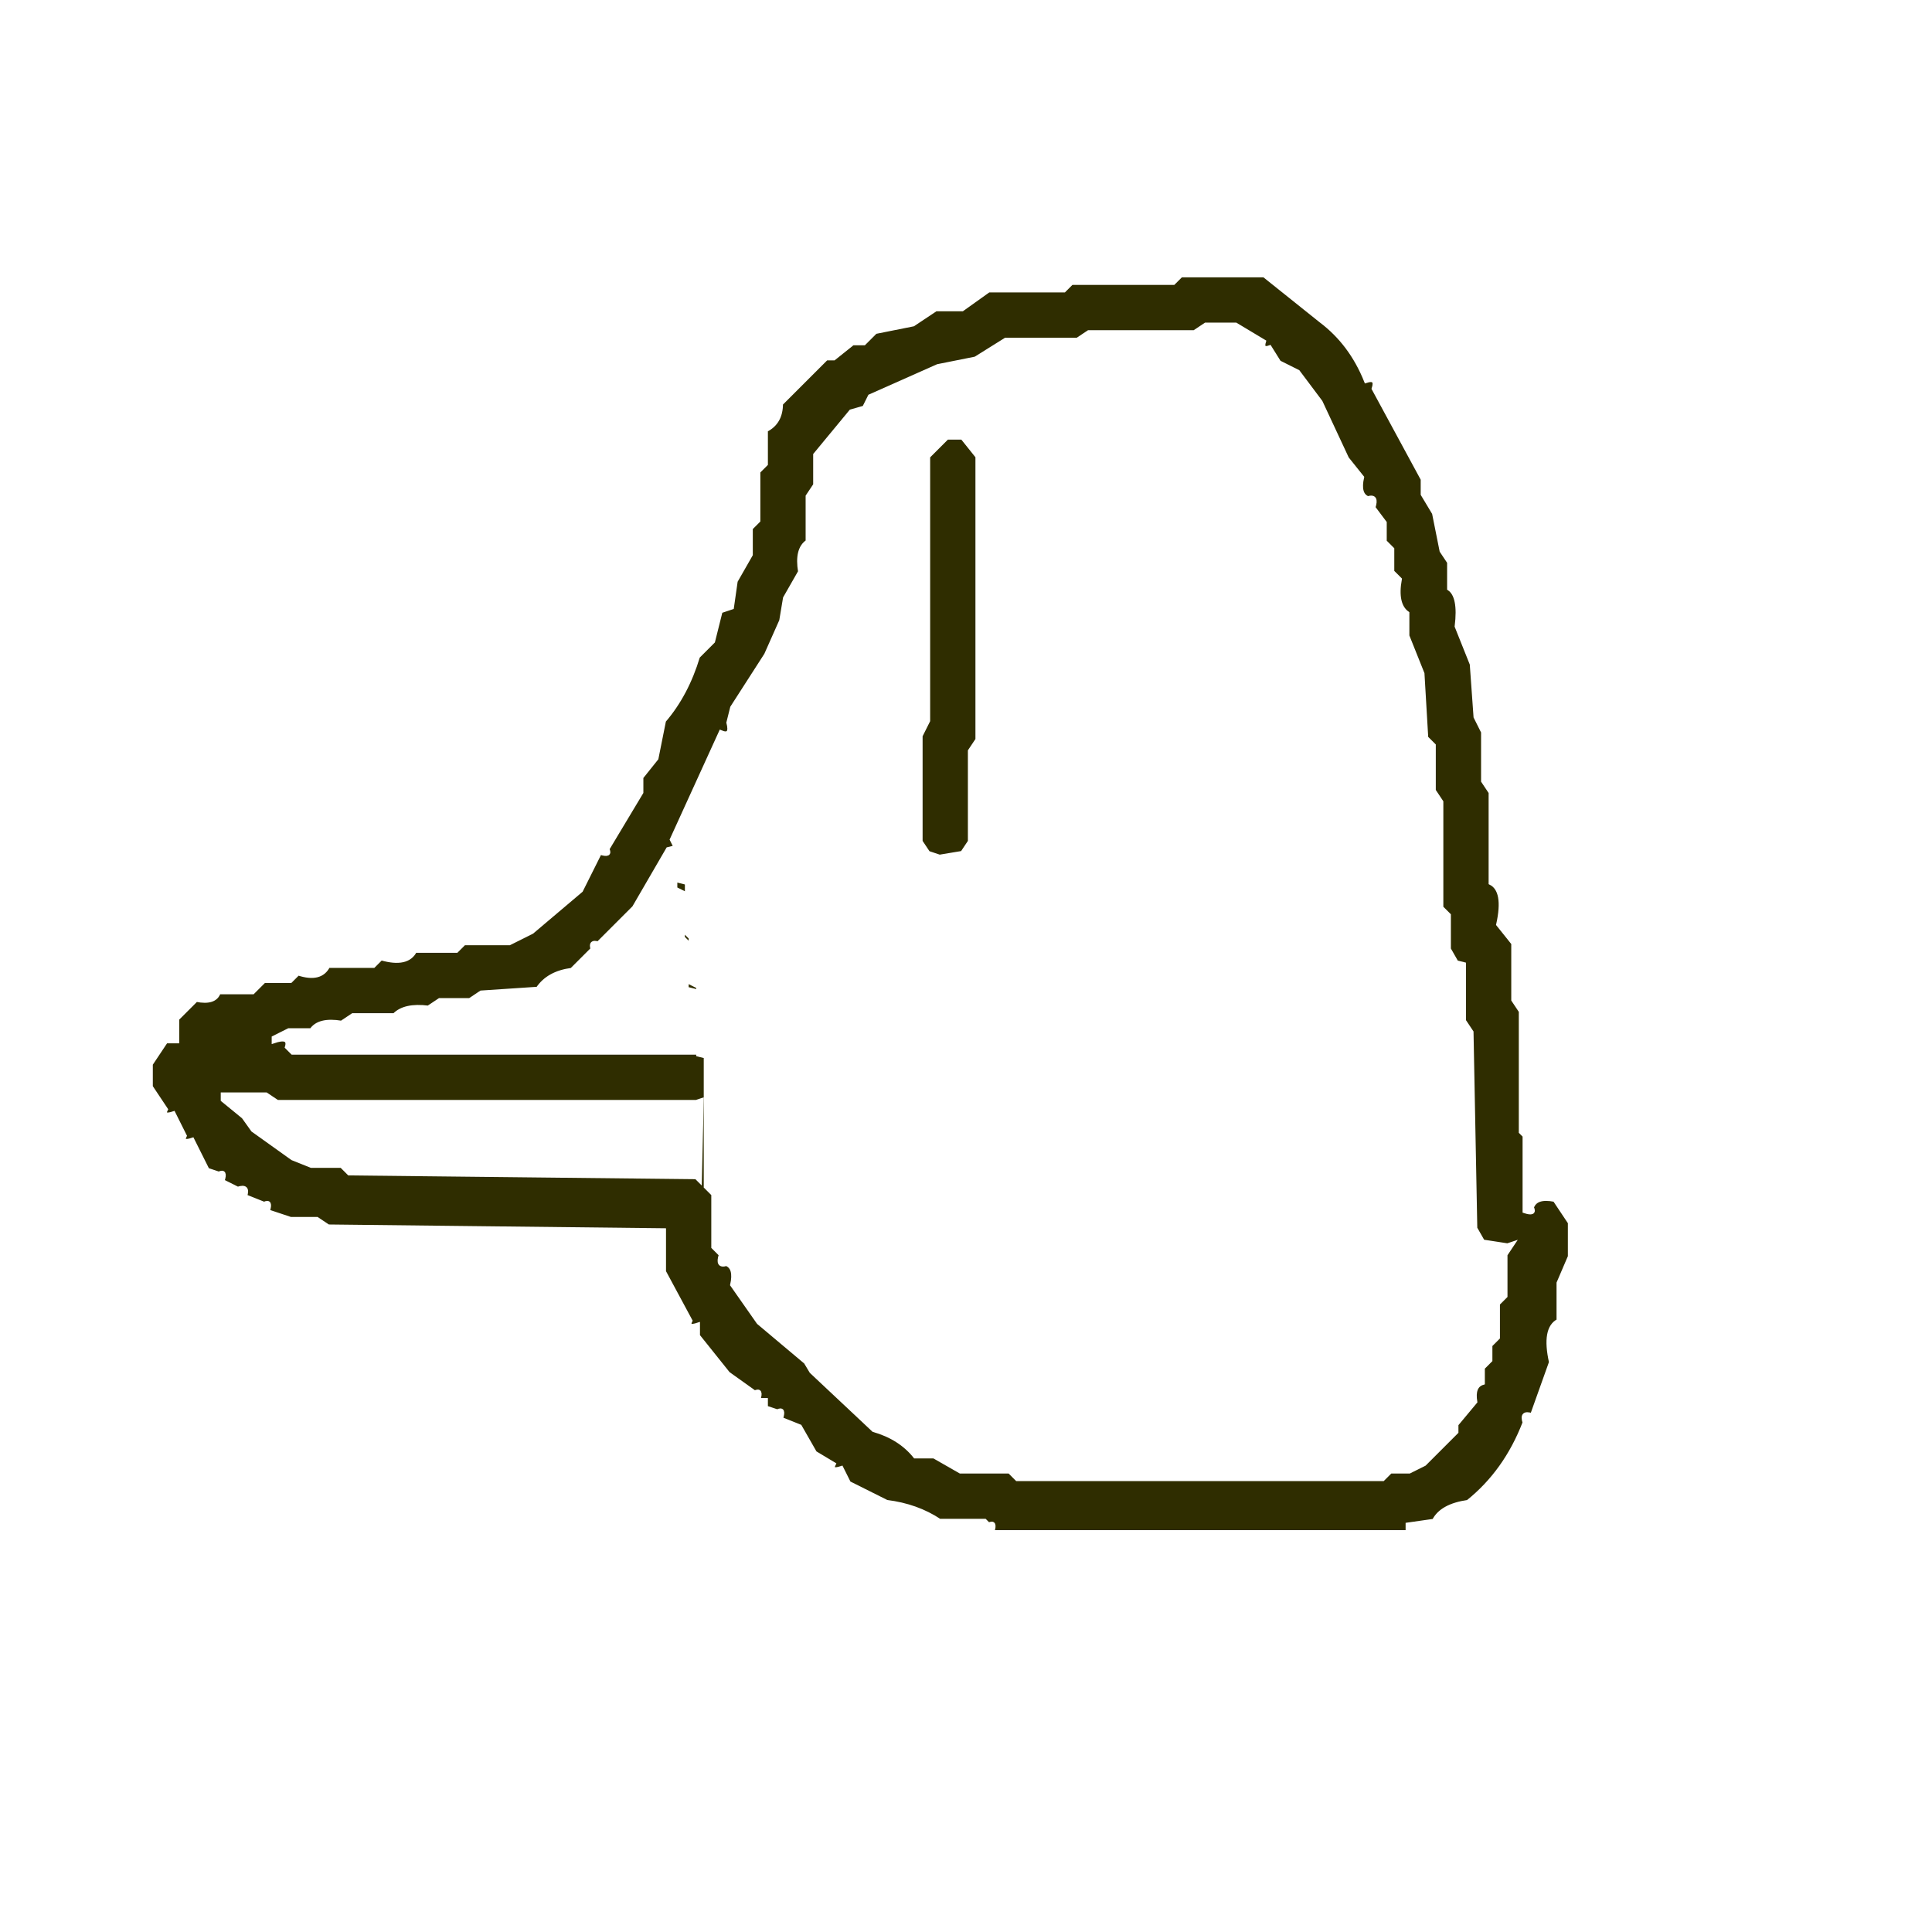
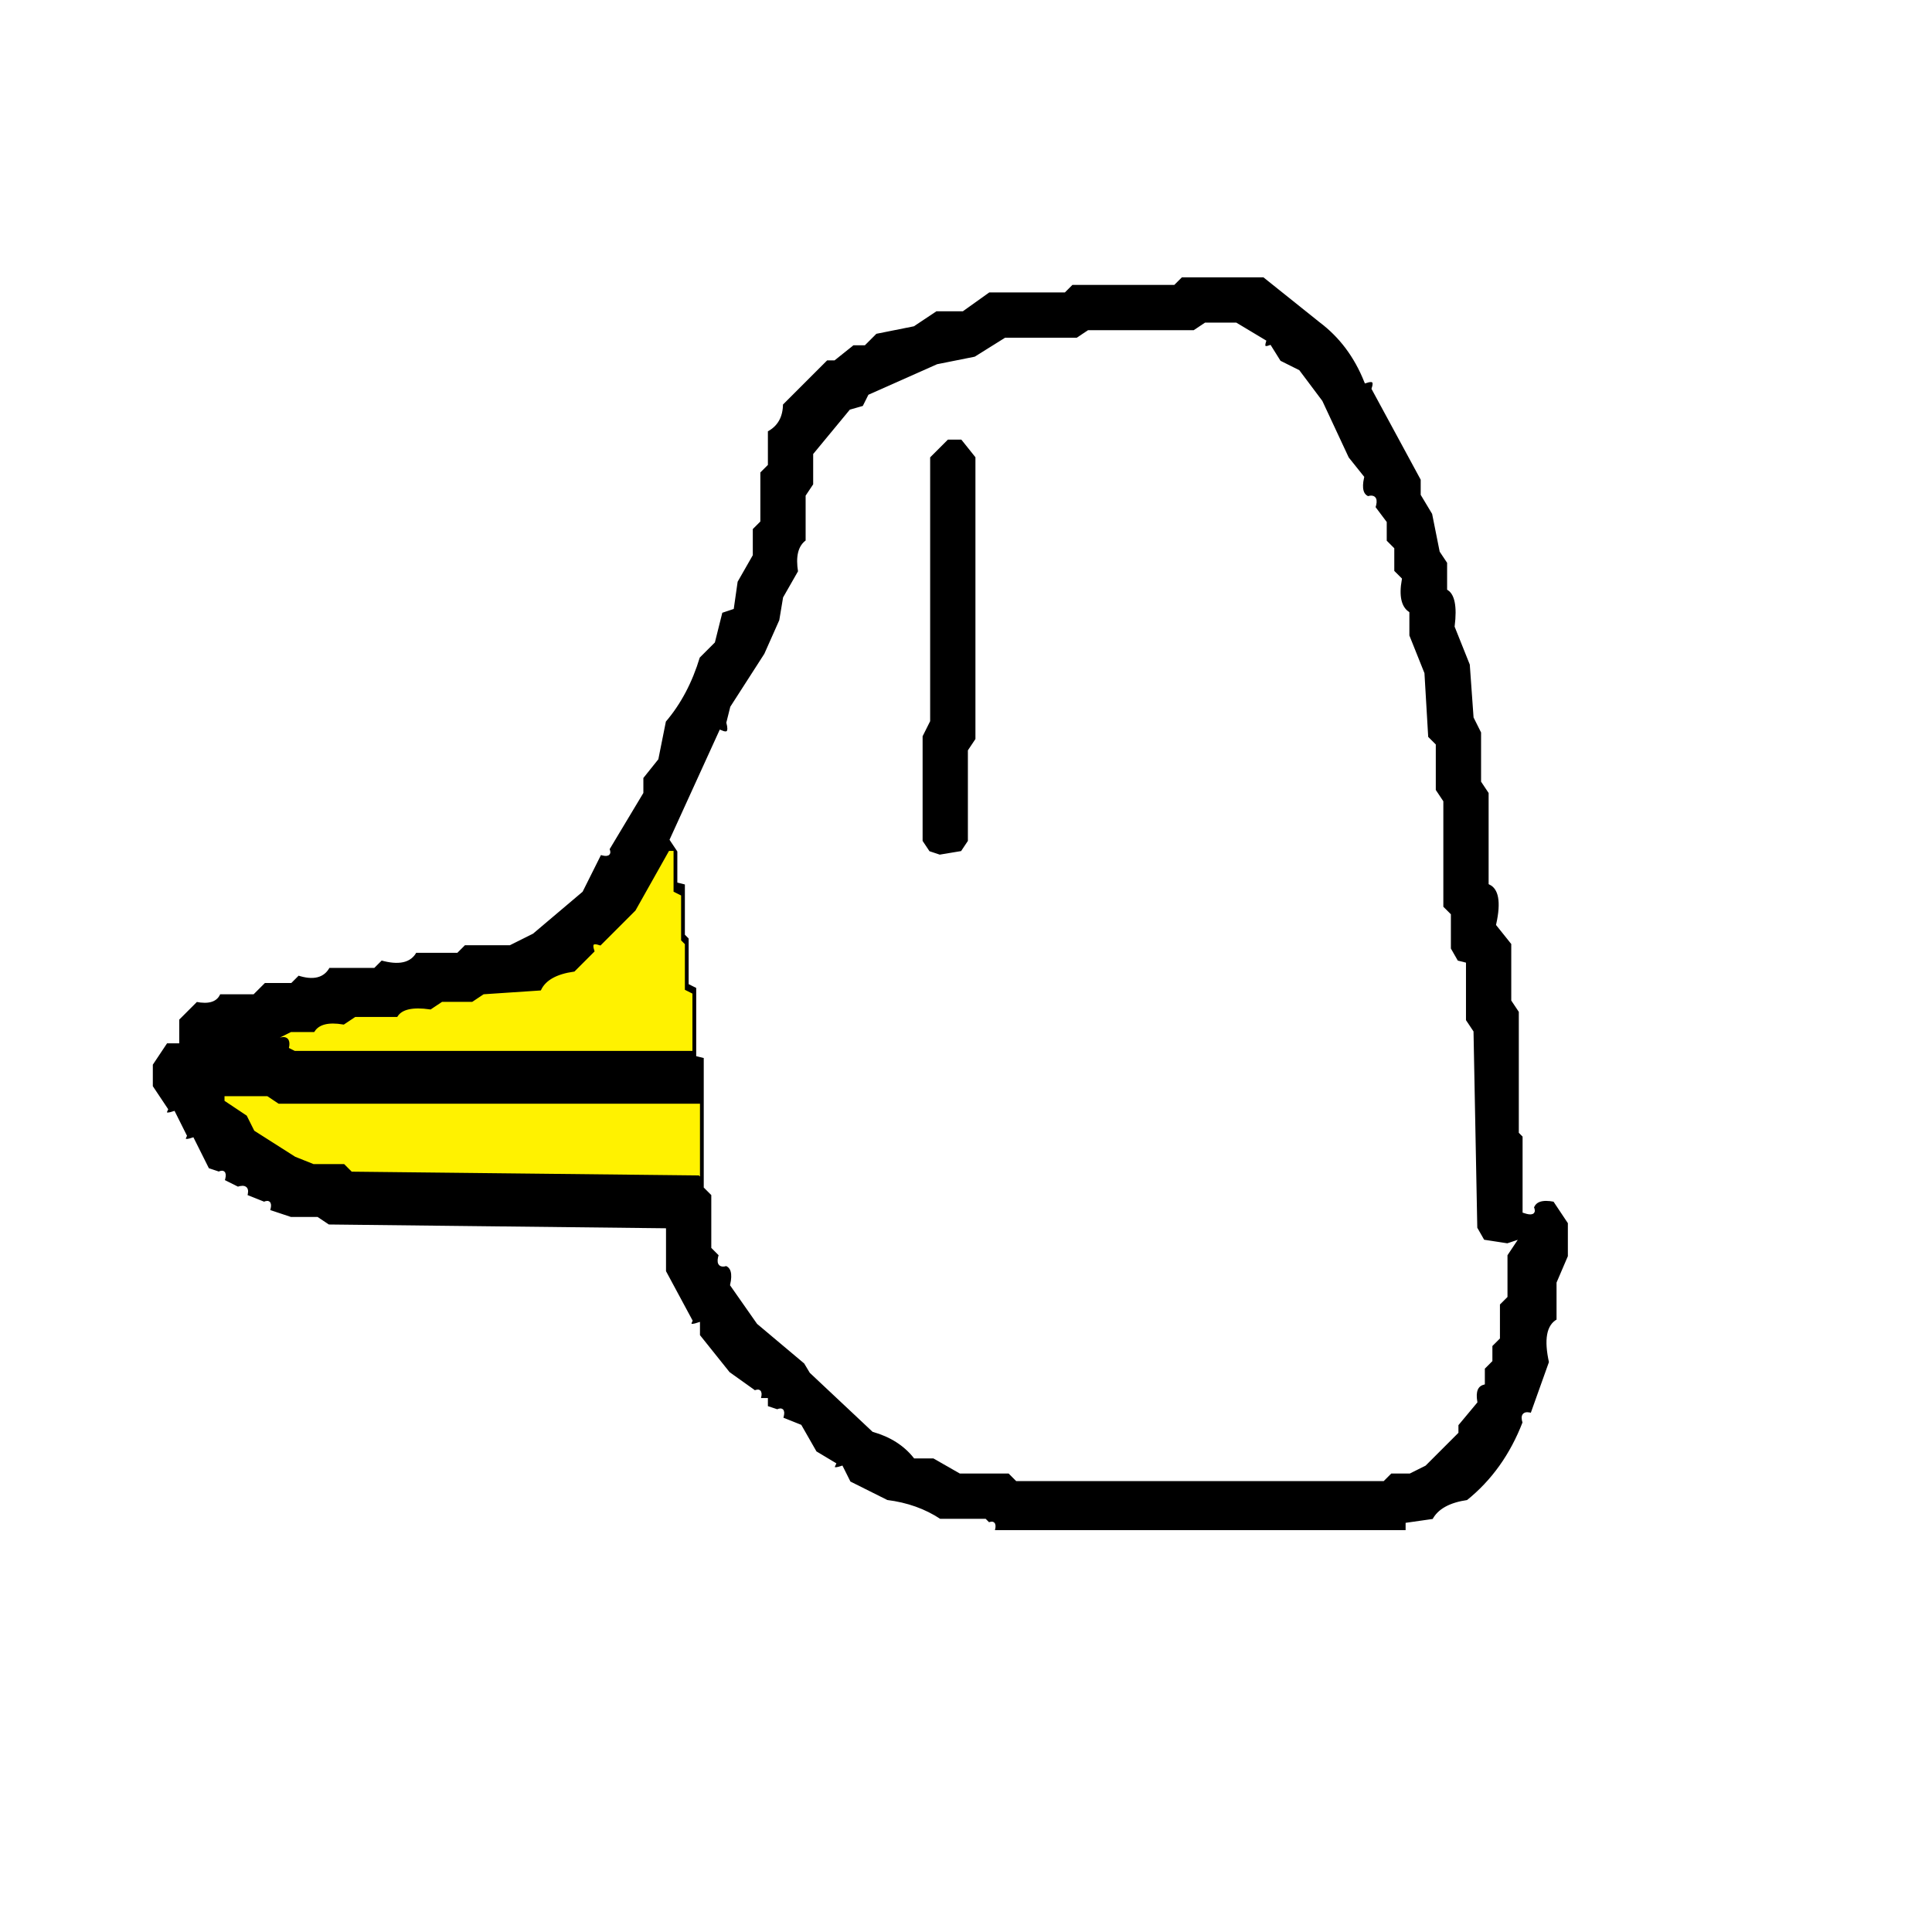
<svg xmlns="http://www.w3.org/2000/svg" width="512" height="512" version="1.1" desc="Created with imagetracer.js version 1.2.6">
-   <path fill="rgb(47,45,0)" stroke="rgb(47,45,0)" stroke-width="1" opacity="1" d="M 312.5 73 L 334.5 73 L 350 84.5 Q 358 91.4 362 101 Q 364.7 99.9 364 102.5 L 377 126.5 L 377 130.5 L 380 135.5 L 382 145.5 L 384 148.5 L 384 155.5 Q 387.4 158.1 386 165.5 L 390 175.5 L 391 189.5 L 393 193.5 L 393 206.5 L 395 209.5 L 395 233.5 Q 398.6 236.4 397 244.5 L 401 249.5 L 401 264.5 L 403 267.5 L 403 299.5 L 404 300.5 L 404 321 Q 406.7 322.1 406 319.5 Q 407 317 411.5 318 L 416 323.5 L 416 332.5 L 413 339.5 L 413 349.5 Q 409.4 352.4 411 360.5 L 406 375 Q 403.3 373.9 404 376.5 Q 398.5 389.5 388.5 398 Q 382.3 398.8 379.5 403 L 373 404 L 372.5 406 L 263 406 Q 264.1 403.3 261.5 404 L 260.5 403 L 248.5 403 Q 243.3 398.7 234.5 398 L 225 393 L 222.5 389 Q 220.3 389.8 221 387.5 L 216 385 L 212 378 L 207 376 Q 208.1 373.3 205.5 374 L 203 373 L 203 371 L 201 371 Q 202.1 368.3 199.5 369 L 193 363.5 L 189 358.5 L 185 353.5 L 185 351 Q 182.3 352.1 183 349.5 L 176 336.5 L 176 326 L 86.5 325 L 83.5 323 L 76.5 323 L 71 321 Q 72.1 318.3 69.5 319 L 65 317 Q 66.3 314 62.5 315 L 59 313 Q 60.1 310.3 57.5 311 L 55 310 L 51 302 Q 48.3 303.1 49 300.5 L 46 295 Q 43.3 296.1 44 293.5 L 40 287.5 L 40 281.5 L 44 276 L 47 276 L 47 269.5 L 51.5 265 Q 56.5 266 57.5 263 L 66.5 263 L 69.5 260 L 76.5 260 L 78.5 258 Q 85 259.5 86.5 256 L 98.5 256 L 100.5 254 Q 107.8 255.8 109.5 252 L 120.5 252 L 122.5 250 L 134.5 250 L 140.5 247 L 154 235.5 L 159 226 Q 161.7 227.1 161 224.5 L 170 209.5 L 170 205.5 L 174 200.5 L 176 190.5 Q 182.2 183.7 185 173.5 L 189 169.5 L 191 162 L 194 160.5 L 195 153.5 L 199 146.5 L 199 139.5 L 201 137.5 L 201 124.5 L 203 122.5 L 203 113.5 Q 206.7 111.6 207 106.5 L 218.5 95 L 220.5 95 L 225.5 91 L 228.5 91 L 231.5 88 L 241.5 86 L 247.5 82 L 254.5 82 L 261.5 77 L 281.5 77 L 283.5 75 L 310.5 75 L 312.5 73 Z M 320 86 L 317 88 L 289 88 L 286 90 L 267 90 L 259 95 L 249 97 L 231 105 L 229 108 L 226 109 L 216 121 L 216 129 L 214 132 L 214 144 Q 211 146 212 152 L 208 159 L 207 165 L 203 174 L 194 188 L 193 192 Q 194 195 191 194 L 178 223 L 180 226 L 180 234 L 182 234 L 182 248 L 183 249 L 183 261 L 185 262 L 185 280 L 187 280 L 187 315 L 189 317 L 189 331 L 191 333 Q 190 336 193 335 Q 195 336 194 341 L 201 351 L 214 361 L 215 364 L 232 379 Q 239 381 243 386 L 248 386 L 255 390 L 268 390 L 270 392 L 367 392 L 369 390 L 374 390 L 378 388 L 386 380 L 386 378 L 391 372 Q 390 367 393 367 L 393 363 L 395 361 L 395 357 L 397 355 L 397 346 L 399 344 L 399 333 L 401 330 L 400 330 L 393 329 L 391 326 L 390 274 L 388 271 L 388 256 L 386 255 L 384 252 L 384 243 L 382 241 L 382 213 L 380 210 L 380 198 L 378 196 L 377 179 L 373 169 L 373 163 Q 370 160 371 154 L 369 152 L 369 146 L 367 144 L 367 139 L 364 135 Q 365 131 363 132 Q 360 131 361 127 L 357 122 L 350 107 L 344 99 L 339 96 L 337 92 Q 334 93 335 91 L 328 86 L 320 86 Z M 177 225 L 168 241 L 159 250 Q 156 249 157 252 L 152 257 Q 145 258 143 262 L 128 263 L 125 265 L 117 265 L 114 267 Q 107 266 105 269 L 94 269 L 91 271 Q 85 270 83 273 L 77 273 L 73 275 L 73 276 Q 77 274 76 278 L 78 279 L 184 279 L 184 263 L 182 262 L 182 250 L 181 249 L 181 237 L 179 236 L 179 225 L 177 225 Z M 59 290 L 59 292 L 65 296 L 67 300 L 78 307 L 83 309 L 91 309 L 93 311 L 185 312 L 186 313 L 186 292 L 185 292 L 74 292 L 71 290 L 59 290 Z " />
-   <path fill="rgb(47,45,0)" stroke="rgb(47,45,0)" stroke-width="1" opacity="1" d="M 250.5 116 L 254.5 116 L 259 120.5 L 259 195.5 L 257 198.5 L 257 222.5 L 254.5 226 L 248.5 227 L 246 226 L 244 222.5 L 244 194.5 L 246 190.5 L 246 120.5 L 250.5 116 Z " />
+   <path fill="rgb(255,242,0)" stroke="rgb(255,242,0)" stroke-width="1" opacity="1" d="M 177 225 L 179 225 L 179 235.5 L 181 236.5 L 181 248.5 L 182 249.5 L 182 262 L 184 262.5 L 184 279 L 77.5 279 L 76 277.5 Q 76.9 274.5 72.5 276 L 72.5 275 L 76.5 273 L 82.5 273 Q 84.5 270 90.5 271 L 93.5 269 L 104.5 269 Q 107.2 266.2 113.5 267 L 116.5 265 L 124.5 265 L 127.5 263 L 142.5 262 Q 145.3 257.8 151.5 257 L 157 251.5 Q 156.3 249.3 158.5 250 L 168 240.5 L 177 225 Z " />
+   <path fill="rgb(255,242,0)" stroke="rgb(255,242,0)" stroke-width="1" opacity="1" d="M 59 290 L 70.5 290 L 73.5 292 L 184.5 292 L 186 291.5 L 185.5 313 L 184.5 312 L 92.5 311 L 90.5 309 L 82.5 309 L 77.5 307 L 67 299.5 L 64.5 296 L 59 291.5 L 59 290 Z " />
+   <path fill="rgb(0,0,0)" stroke="rgb(0,0,0)" stroke-width="1" opacity="1" d="M 312.5 73 L 334.5 73 L 350 84.5 Q 358 91.4 362 101 Q 364.7 99.9 364 102.5 L 377 126.5 L 377 130.5 L 380 135.5 L 382 145.5 L 384 148.5 L 384 155.5 Q 387.4 158.1 386 165.5 L 390 175.5 L 391 189.5 L 393 193.5 L 393 206.5 L 395 209.5 L 395 233.5 Q 398.6 236.4 397 244.5 L 401 249.5 L 401 264.5 L 403 267.5 L 403 299.5 L 404 300.5 L 404 321 Q 406.7 322.1 406 319.5 Q 407 317 411.5 318 L 416 323.5 L 416 332.5 L 413 339.5 L 413 349.5 Q 409.4 352.4 411 360.5 L 406 375 Q 403.3 373.9 404 376.5 Q 398.5 389.5 388.5 398 Q 382.3 398.8 379.5 403 L 373 404 L 372.5 406 L 263 406 Q 264.1 403.3 261.5 404 L 260.5 403 L 248.5 403 Q 243.3 398.7 234.5 398 L 225 393 L 222.5 389 Q 220.3 389.8 221 387.5 L 216 385 L 212 378 L 207 376 Q 208.1 373.3 205.5 374 L 203 373 L 203 371 L 201 371 Q 202.1 368.3 199.5 369 L 193 363.5 L 189 358.5 L 185 353.5 L 185 351 Q 182.3 352.1 183 349.5 L 176 336.5 L 176 326 L 86.5 325 L 83.5 323 L 76.5 323 L 71 321 Q 72.1 318.3 69.5 319 L 65 317 Q 66.3 314 62.5 315 L 59 313 Q 60.1 310.3 57.5 311 L 55 310 L 51 302 Q 48.3 303.1 49 300.5 L 46 295 Q 43.3 296.1 44 293.5 L 40 287.5 L 40 281.5 L 44 276 L 47 276 L 47 269.5 L 51.5 265 Q 56.5 266 57.5 263 L 66.5 263 L 69.5 260 L 76.5 260 L 78.5 258 Q 85 259.5 86.5 256 L 98.5 256 L 100.5 254 Q 107.8 255.8 109.5 252 L 120.5 252 L 122.5 250 L 134.5 250 L 140.5 247 L 154 235.5 L 159 226 Q 161.7 227.1 161 224.5 L 170 209.5 L 170 205.5 L 174 200.5 L 176 190.5 Q 182.2 183.7 185 173.5 L 189 169.5 L 191 162 L 194 160.5 L 195 153.5 L 199 146.5 L 199 139.5 L 201 137.5 L 201 124.5 L 203 122.5 L 203 113.5 Q 206.7 111.6 207 106.5 L 218.5 95 L 220.5 95 L 225.5 91 L 228.5 91 L 231.5 88 L 241.5 86 L 247.5 82 L 254.5 82 L 261.5 77 L 281.5 77 L 283.5 75 L 310.5 75 L 312.5 73 Z M 320 86 L 317 88 L 289 88 L 286 90 L 267 90 L 259 95 L 249 97 L 231 105 L 229 108 L 226 109 L 216 121 L 216 129 L 214 132 L 214 144 Q 211 146 212 152 L 208 159 L 207 165 L 203 174 L 194 188 L 193 192 Q 194 195 191 194 L 178 223 L 180 226 L 180 234 L 182 234 L 182 248 L 183 249 L 183 261 L 185 262 L 185 280 L 187 280 L 187 315 L 189 317 L 189 331 L 191 333 Q 190 336 193 335 Q 195 336 194 341 L 201 351 L 214 361 L 215 364 L 232 379 Q 239 381 243 386 L 248 386 L 255 390 L 268 390 L 270 392 L 367 392 L 369 390 L 374 390 L 378 388 L 386 380 L 386 378 L 391 372 Q 390 367 393 367 L 393 363 L 395 361 L 395 357 L 397 355 L 397 346 L 399 344 L 399 333 L 401 330 L 400 330 L 393 329 L 391 326 L 390 274 L 388 271 L 388 256 L 386 255 L 384 252 L 384 243 L 382 241 L 382 213 L 380 210 L 380 198 L 378 196 L 377 179 L 373 169 L 373 163 Q 370 160 371 154 L 369 152 L 369 146 L 367 144 L 367 139 L 364 135 Q 365 131 363 132 Q 360 131 361 127 L 357 122 L 350 107 L 344 99 L 339 96 L 337 92 Q 334 93 335 91 L 328 86 L 320 86 Z M 177 225 L 168 241 L 159 250 Q 156 249 157 252 L 152 257 Q 145 258 143 262 L 128 263 L 125 265 L 117 265 L 114 267 Q 107 266 105 269 L 94 269 L 91 271 Q 85 270 83 273 L 77 273 L 73 275 L 73 276 Q 77 274 76 278 L 78 279 L 184 279 L 184 263 L 182 262 L 182 250 L 181 249 L 181 237 L 179 236 L 179 225 L 177 225 Z M 59 290 L 59 292 L 65 296 L 67 300 L 78 307 L 83 309 L 91 309 L 93 311 L 185 312 L 186 313 L 186 292 L 185 292 L 74 292 L 71 290 L 59 290 Z " />
+   <path fill="rgb(0,0,0)" stroke="rgb(0,0,0)" stroke-width="1" opacity="1" d="M 250.5 116 L 254.5 116 L 259 120.5 L 259 195.5 L 257 198.5 L 257 222.5 L 254.5 226 L 248.5 227 L 246 226 L 244 222.5 L 244 194.5 L 246 190.5 L 246 120.5 L 250.5 116 Z " />
  <path fill="rgb(255,255,255)" stroke="rgb(255,255,255)" stroke-width="1" opacity="1" d="M 0 0 L 512 0 L 512 512 L 0 512 L 0 0 Z M 313 73 L 311 75 L 284 75 L 282 77 L 262 77 L 255 82 L 248 82 L 242 86 L 232 88 L 229 91 L 226 91 L 221 95 L 219 95 L 207 107 Q 207 112 203 114 L 203 123 L 201 125 L 201 138 L 199 140 L 199 147 L 195 154 L 194 161 L 191 162 L 189 170 L 185 174 Q 182 184 176 191 L 174 201 L 170 206 L 170 210 L 161 225 Q 162 227 159 226 L 154 236 L 141 247 L 135 250 L 123 250 L 121 252 L 110 252 Q 108 256 101 254 L 99 256 L 87 256 Q 85 260 79 258 L 77 260 L 70 260 L 67 263 L 58 263 Q 57 266 52 265 L 47 270 L 47 276 L 44 276 L 40 282 L 40 288 L 44 294 Q 43 296 46 295 L 49 301 Q 48 303 51 302 L 55 310 L 58 311 Q 60 310 59 313 L 63 315 Q 66 314 65 317 L 70 319 Q 72 318 71 321 L 77 323 L 84 323 L 87 325 L 176 326 L 176 337 L 183 350 Q 182 352 185 351 L 185 354 L 189 359 L 193 364 L 200 369 Q 202 368 201 371 L 203 371 L 203 373 L 206 374 Q 208 373 207 376 L 212 378 L 216 385 L 221 388 Q 220 390 223 389 L 225 393 L 235 398 Q 243 399 249 403 L 261 403 L 262 404 Q 264 403 263 406 L 373 406 L 373 404 L 380 403 Q 382 399 389 398 Q 399 390 404 377 Q 403 374 406 375 L 411 361 Q 409 352 413 350 L 413 340 L 416 333 L 416 324 L 412 318 Q 407 317 406 320 Q 407 322 404 321 L 404 301 L 403 300 L 403 268 L 401 265 L 401 250 L 397 245 Q 399 236 395 234 L 395 210 L 393 207 L 393 194 L 391 190 L 390 176 L 386 166 Q 387 158 384 156 L 384 149 L 382 146 L 380 136 L 377 131 L 377 127 L 364 103 Q 365 100 362 101 Q 358 91 350 85 L 335 73 L 313 73 Z " />
-   <path fill="rgb(255,255,255)" stroke="rgb(255,255,255)" stroke-width="1" opacity="1" d="M 319.5 86 L 327.5 86 L 335 90.5 Q 334.3 92.8 336.5 92 L 339 96 L 344 98.5 L 350 106.5 L 357 121.5 L 361 126.5 Q 360 131 362.5 132 Q 365.1 131.2 364 134.5 L 367 138.5 L 367 143.5 L 369 145.5 L 369 151.5 L 371 153.5 Q 369.8 160.2 373 162.5 L 373 168.5 L 377 178.5 L 378 195.5 L 380 197.5 L 380 209.5 L 382 212.5 L 382 240.5 L 384 242.5 L 384 251.5 L 386 255 L 388 255.5 L 388 270.5 L 390 273.5 L 391 325.5 L 393 329 L 399.5 330 L 401 329.5 L 399 332.5 L 399 343.5 L 397 345.5 L 397 354.5 L 395 356.5 L 395 360.5 L 393 362.5 L 393 366.5 Q 390.3 367.3 391 371.5 L 386 377.5 L 386 379.5 L 377.5 388 L 373.5 390 L 368.5 390 L 366.5 392 L 269.5 392 L 267.5 390 L 254.5 390 L 247.5 386 L 242.5 386 Q 238.5 381 231.5 379 L 215 363.5 L 213.5 361 L 201 350.5 L 194 340.5 Q 195 336 192.5 335 Q 189.9 335.8 191 332.5 L 189 330.5 L 189 316.5 L 187 314.5 L 187 280 L 185 279.5 L 185 261.5 L 183 260.5 L 183 248.5 L 182 247.5 L 182 234 L 180 233.5 L 180 225.5 L 179 225.5 L 179 235.5 L 181 236.5 L 181 248.5 L 182 249.5 L 182 262 L 184 262.5 L 184 279 L 77.5 279 L 76 277.5 Q 76.9 274.5 72.5 276 L 72.5 275 L 76.5 273 L 82.5 273 Q 84.5 270 90.5 271 L 93.5 269 L 104.5 269 Q 107.2 266.2 113.5 267 L 116.5 265 L 124.5 265 L 127.5 263 L 142.5 262 Q 145.3 257.8 151.5 257 L 157 251.5 Q 156.3 249.3 158.5 250 L 168 240.5 L 177 225 L 179 224.5 L 178 222.5 L 191 194 Q 194 195.3 193 191.5 L 194 187.5 L 203 173.5 L 207 164.5 L 208 158.5 L 212 151.5 Q 211 145.5 214 143.5 L 214 131.5 L 216 128.5 L 216 120.5 L 225.5 109 L 229 108 L 230.5 105 L 248.5 97 L 258.5 95 L 266.5 90 L 285.5 90 L 288.5 88 L 316.5 88 L 319.5 86 Z M 251 116 L 246 121 L 246 191 L 244 195 L 244 223 L 246 226 L 249 227 L 255 226 L 257 223 L 257 199 L 259 196 L 259 121 L 255 116 L 251 116 Z " />
-   <path fill="rgb(255,255,255)" stroke="rgb(255,255,255)" stroke-width="1" opacity="1" d="M 59 290 L 70.5 290 L 73.5 292 L 184.5 292 L 186 291.5 L 185.5 313 L 184.5 312 L 92.5 311 L 90.5 309 L 82.5 309 L 77.5 307 L 67 299.5 L 64.5 296 L 59 291.5 L 59 290 Z " />
+   <path fill="rgb(255,255,255)" stroke="rgb(255,255,255)" stroke-width="1" opacity="1" d="M 319.5 86 L 327.5 86 L 335 90.5 Q 334.3 92.8 336.5 92 L 339 96 L 344 98.5 L 350 106.5 L 357 121.5 L 361 126.5 Q 360 131 362.5 132 Q 365.1 131.2 364 134.5 L 367 138.5 L 367 143.5 L 369 145.5 L 369 151.5 L 371 153.5 Q 369.8 160.2 373 162.5 L 373 168.5 L 377 178.5 L 378 195.5 L 380 197.5 L 380 209.5 L 382 212.5 L 382 240.5 L 384 242.5 L 384 251.5 L 386 255 L 388 255.5 L 388 270.5 L 390 273.5 L 391 325.5 L 393 329 L 399.5 330 L 401 329.5 L 399 332.5 L 399 343.5 L 397 345.5 L 397 354.5 L 395 356.5 L 395 360.5 L 393 362.5 L 393 366.5 Q 390.3 367.3 391 371.5 L 386 377.5 L 386 379.5 L 377.5 388 L 373.5 390 L 368.5 390 L 366.5 392 L 269.5 392 L 267.5 390 L 254.5 390 L 247.5 386 L 242.5 386 Q 238.5 381 231.5 379 L 215 363.5 L 213.5 361 L 201 350.5 L 194 340.5 Q 195 336 192.5 335 Q 189.9 335.8 191 332.5 L 189 330.5 L 189 316.5 L 187 314.5 L 187 280 L 185 279.5 L 185 261.5 L 183 260.5 L 183 248.5 L 182 247.5 L 182 234 L 180 233.5 L 180 225.5 L 178 222.5 L 191 194 Q 194 195.3 193 191.5 L 194 187.5 L 203 173.5 L 207 164.5 L 208 158.5 L 212 151.5 Q 211 145.5 214 143.5 L 214 131.5 L 216 128.5 L 216 120.5 L 225.5 109 L 229 108 L 230.5 105 L 248.5 97 L 258.5 95 L 266.5 90 L 285.5 90 L 288.5 88 L 316.5 88 L 319.5 86 Z M 251 116 L 246 121 L 246 191 L 244 195 L 244 223 L 246 226 L 249 227 L 255 226 L 257 223 L 257 199 L 259 196 L 259 121 L 255 116 L 251 116 Z " />
</svg>
